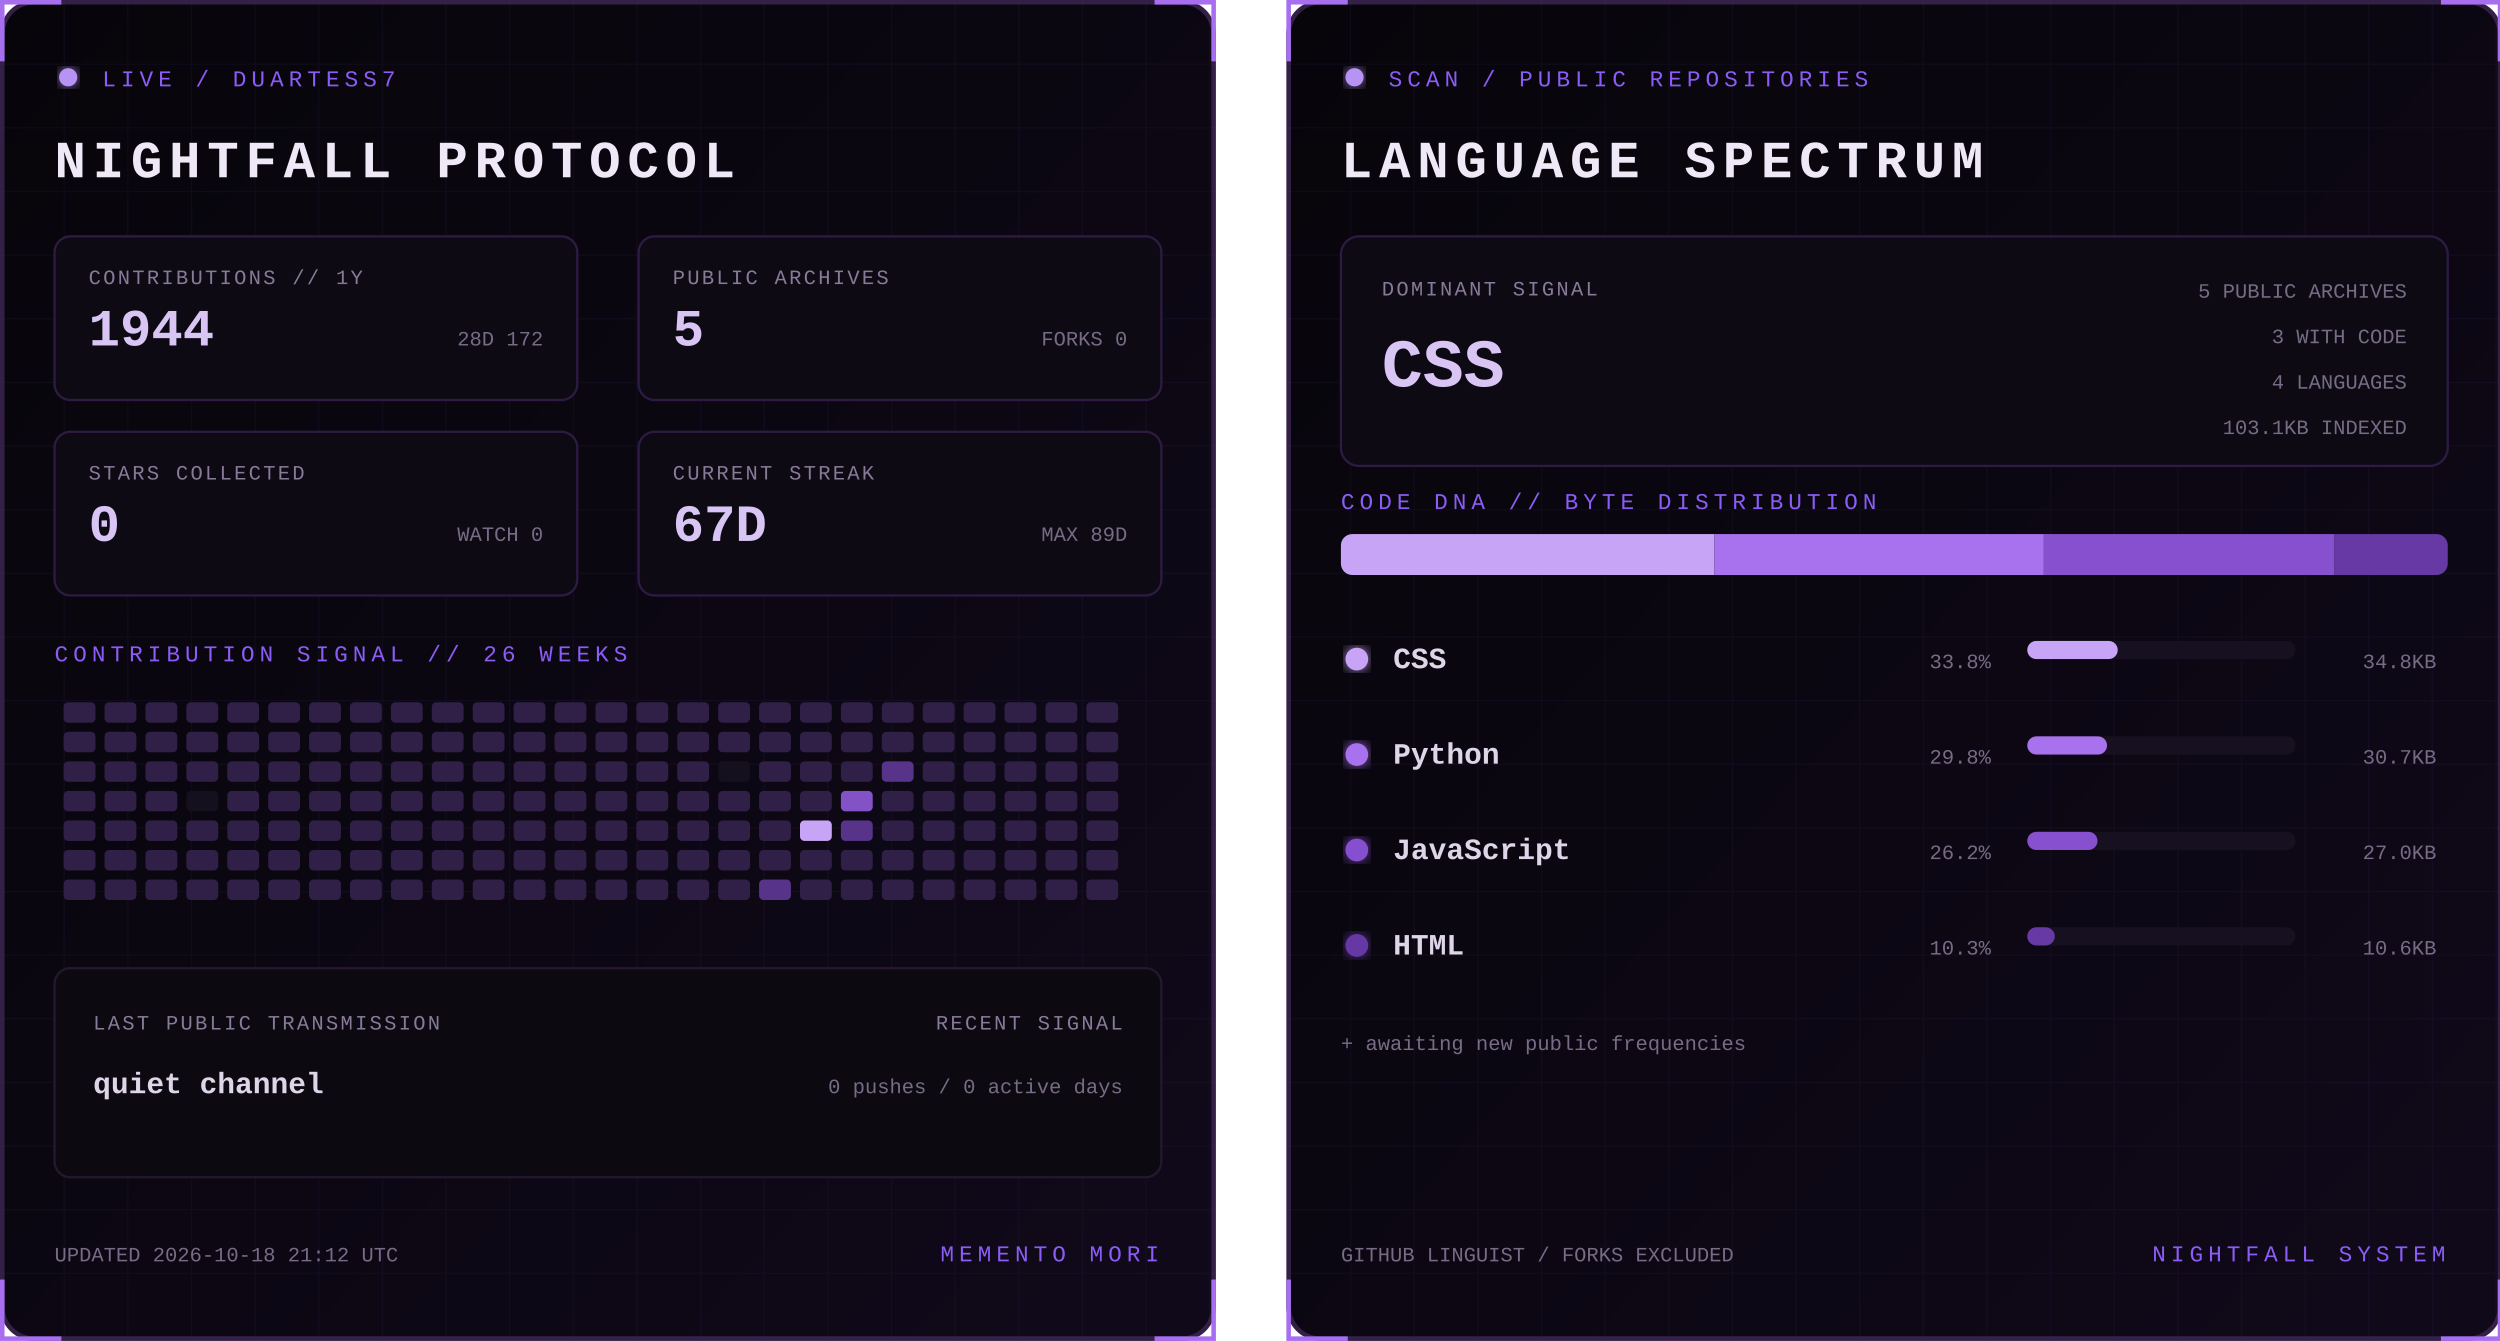
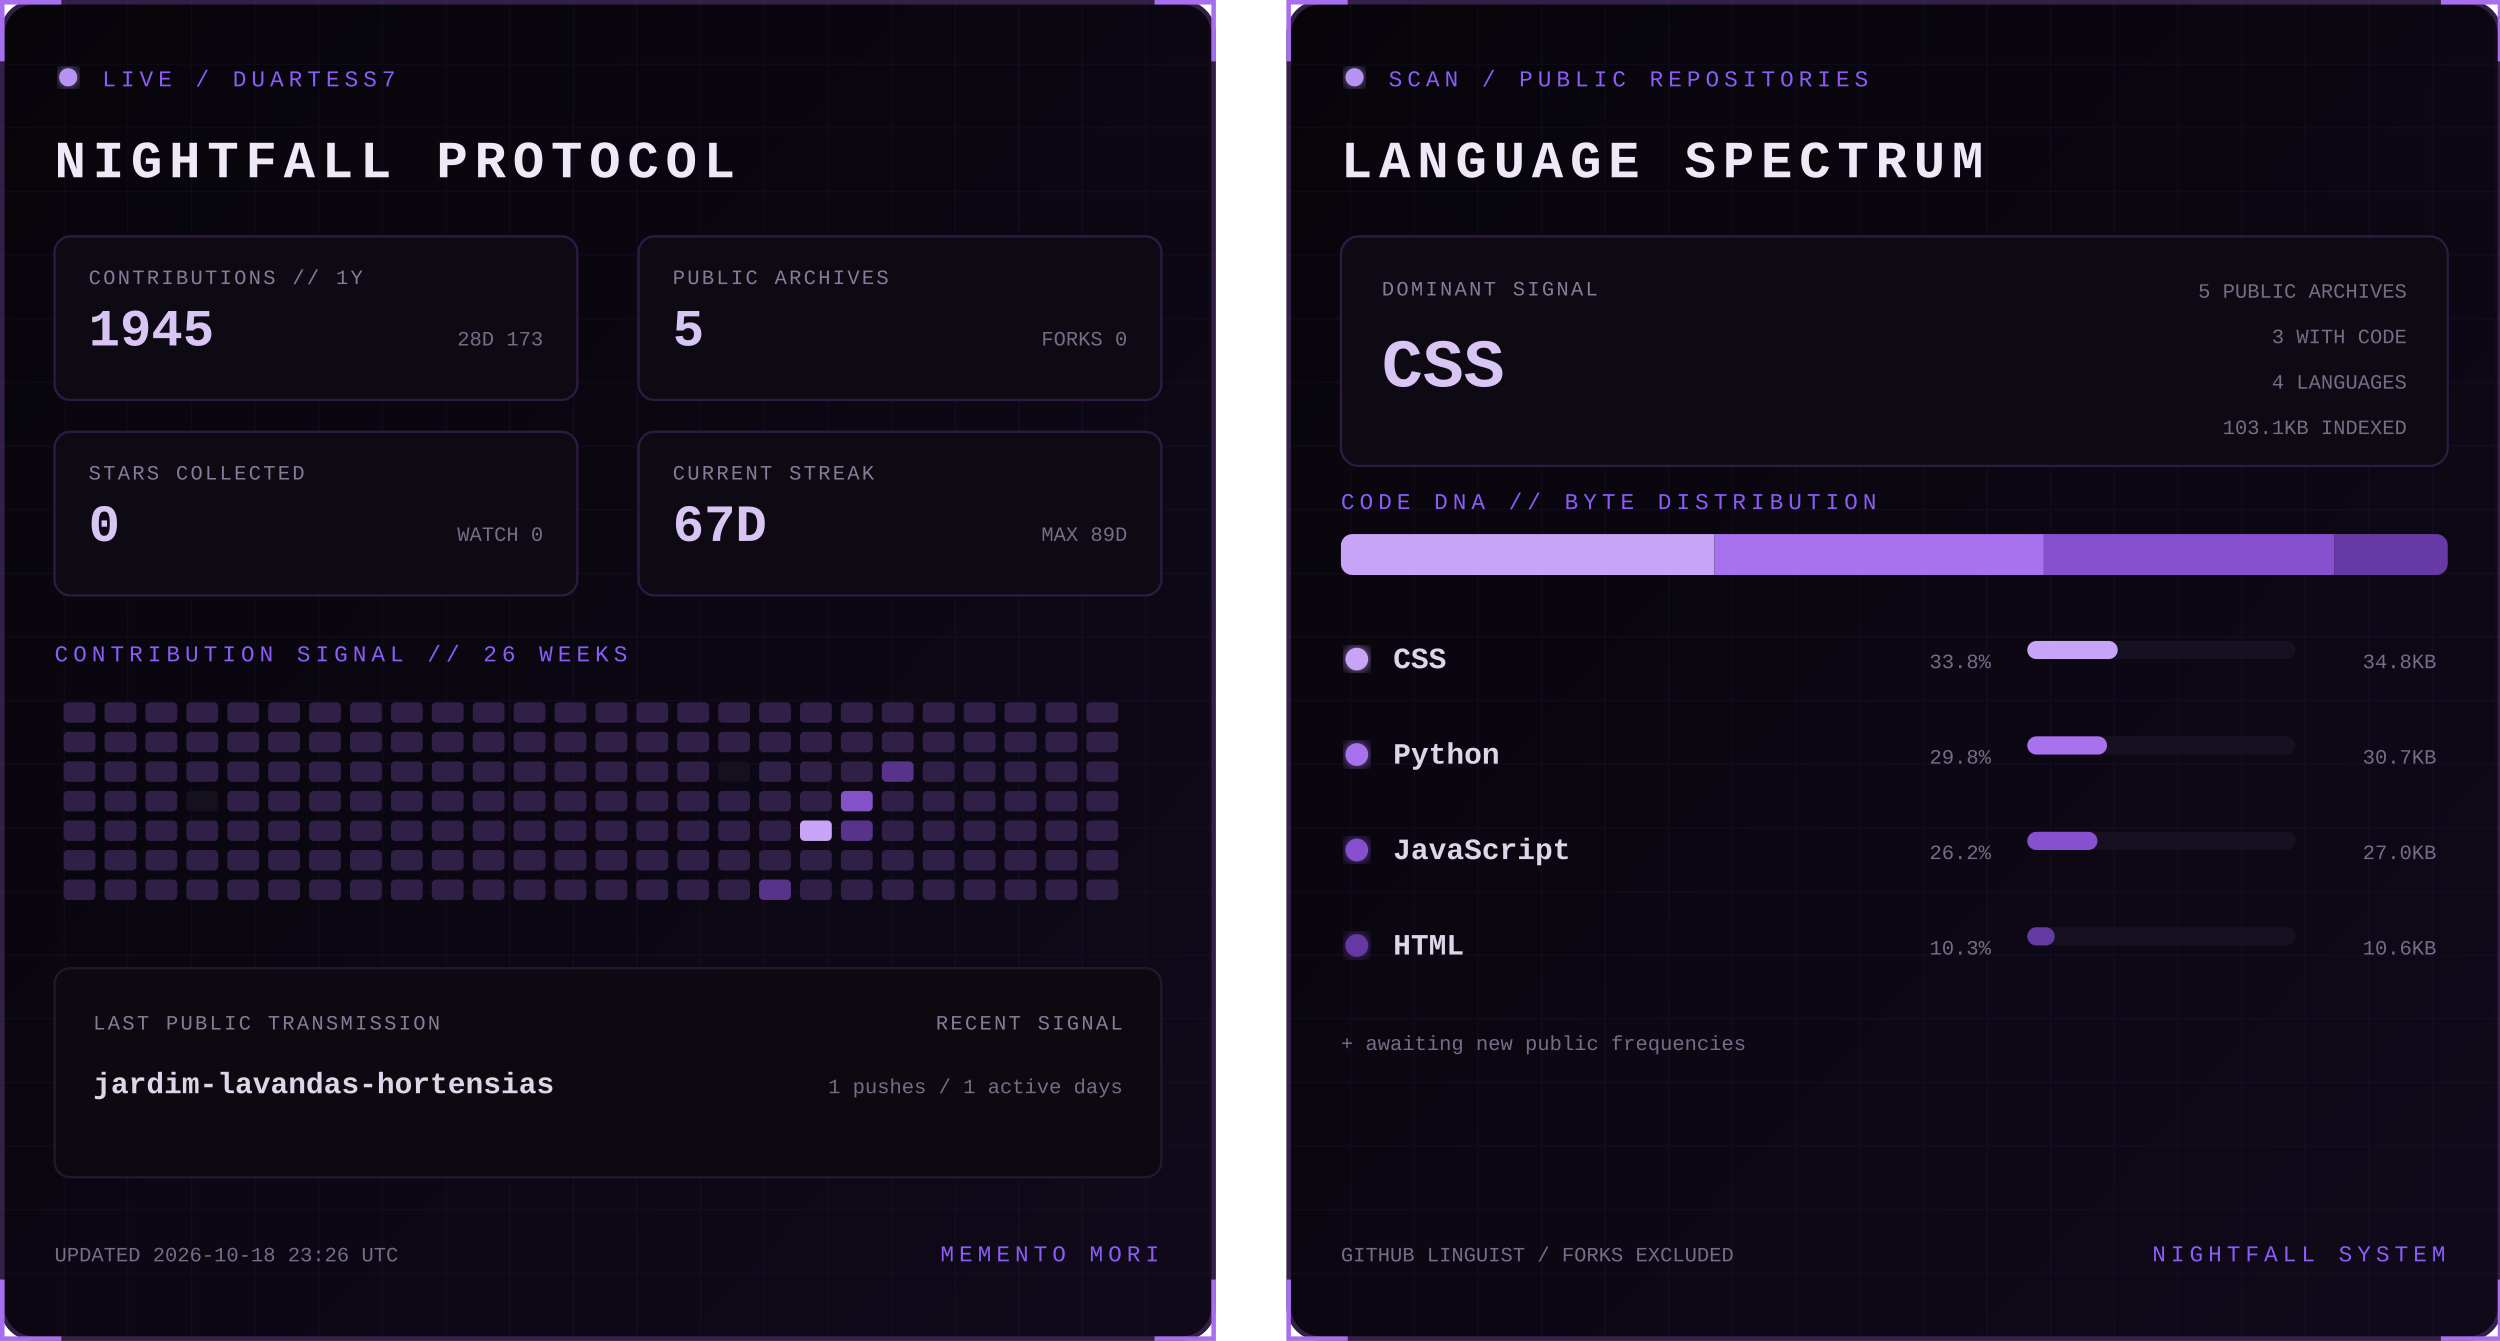
<svg xmlns="http://www.w3.org/2000/svg" width="1100" height="590" viewBox="0 0 1100 590" role="img" aria-labelledby="title desc">
  <defs>
    <linearGradient id="bg" x1="0" y1="0" x2="1" y2="1">
      <stop stop-color="#07050a" />
      <stop offset="1" stop-color="#10091a" />
    </linearGradient>
    <filter id="glow">
      <feGaussianBlur stdDeviation="3" result="b" />
      <feMerge>
        <feMergeNode in="b" />
        <feMergeNode in="SourceGraphic" />
      </feMerge>
    </filter>
    <pattern id="grid" width="28" height="28" patternUnits="userSpaceOnUse">
      <path d="M28 0H0V28" fill="none" stroke="#8b5cf6" stroke-opacity=".055" />
    </pattern>
    <clipPath id="dna">
      <rect x="24" y="235" width="487" height="18" rx="5" />
    </clipPath>
    <style>
      text { font-family: Consolas, 'Courier New', monospace; }
      .kicker { fill:#8b5cf6; font-size:10px; letter-spacing:2.2px; }
      .title { fill:#eee8f7; font-size:23px; font-weight:700; letter-spacing:3px; }
      .label { fill:#887a99; font-size:9px; letter-spacing:1px; }
      .stat { fill:#d8c5f4; font-size:23px; font-weight:700; }
      .detail,.pct { fill:#776b85; font-size:9px; }
      .lang { fill:#ded5e8; font-size:13px; font-weight:700; }
      .hero { fill:#d8c5f4; font-size:30px; font-weight:700; }
      .blink { animation:blink 1.6s step-end infinite; }
      @keyframes blink { 50% { opacity:.25 } }
    </style>
  </defs>
  <g>
    <rect x="1" y="1" width="533" height="588" rx="14" fill="url(#bg)" stroke="#342047" stroke-width="2" />
    <rect x="1" y="1" width="533" height="588" rx="14" fill="url(#grid)" />
    <path d="M27 1H1v26 M508 1h26v26 M534 563v26h-26 M27 589H1v-26" stroke="#a76ff0" stroke-width="2" fill="none" />
    <circle cx="30" cy="34" r="4" fill="#b794f4" filter="url(#glow)" class="blink" />
    <text x="45" y="38" class="kicker">LIVE / DUARTESS7</text>
    <text x="24" y="78" class="title">NIGHTFALL PROTOCOL</text>
    <g transform="translate(24 104)">
      <rect width="230" height="72" rx="7" fill="#0d0a13" stroke="#2d1b43" />
      <text x="15" y="21" class="label">CONTRIBUTIONS // 1Y</text>
-       <text x="15" y="48" class="stat">1944</text>
-       <text x="215" y="48" text-anchor="end" class="detail">28D 172</text>
+       <text x="15" y="48" class="stat">1945</text>
+       <text x="215" y="48" text-anchor="end" class="detail">28D 173</text>
    </g>
    <g transform="translate(281 104)">
      <rect width="230" height="72" rx="7" fill="#0d0a13" stroke="#2d1b43" />
      <text x="15" y="21" class="label">PUBLIC ARCHIVES</text>
      <text x="15" y="48" class="stat">5</text>
      <text x="215" y="48" text-anchor="end" class="detail">FORKS 0</text>
    </g>
    <g transform="translate(24 190)">
      <rect width="230" height="72" rx="7" fill="#0d0a13" stroke="#2d1b43" />
      <text x="15" y="21" class="label">STARS COLLECTED</text>
      <text x="15" y="48" class="stat">0</text>
      <text x="215" y="48" text-anchor="end" class="detail">WATCH 0</text>
    </g>
    <g transform="translate(281 190)">
      <rect width="230" height="72" rx="7" fill="#0d0a13" stroke="#2d1b43" />
      <text x="15" y="21" class="label">CURRENT STREAK</text>
      <text x="15" y="48" class="stat">67D</text>
      <text x="215" y="48" text-anchor="end" class="detail">MAX 89D</text>
    </g>
    <text x="24" y="291" class="kicker">CONTRIBUTION SIGNAL // 26 WEEKS</text>
    <g>
      <rect x="28" y="309" width="14" height="9" rx="2" fill="#302047" />
      <rect x="28" y="322" width="14" height="9" rx="2" fill="#302047" />
      <rect x="28" y="335" width="14" height="9" rx="2" fill="#302047" />
      <rect x="28" y="348" width="14" height="9" rx="2" fill="#302047" />
      <rect x="28" y="361" width="14" height="9" rx="2" fill="#302047" />
      <rect x="28" y="374" width="14" height="9" rx="2" fill="#302047" />
      <rect x="28" y="387" width="14" height="9" rx="2" fill="#302047" />
      <rect x="46" y="309" width="14" height="9" rx="2" fill="#302047" />
      <rect x="46" y="322" width="14" height="9" rx="2" fill="#302047" />
      <rect x="46" y="335" width="14" height="9" rx="2" fill="#302047" />
      <rect x="46" y="348" width="14" height="9" rx="2" fill="#302047" />
      <rect x="46" y="361" width="14" height="9" rx="2" fill="#302047" />
      <rect x="46" y="374" width="14" height="9" rx="2" fill="#302047" />
      <rect x="46" y="387" width="14" height="9" rx="2" fill="#302047" />
      <rect x="64" y="309" width="14" height="9" rx="2" fill="#302047" />
      <rect x="64" y="322" width="14" height="9" rx="2" fill="#302047" />
      <rect x="64" y="335" width="14" height="9" rx="2" fill="#302047" />
      <rect x="64" y="348" width="14" height="9" rx="2" fill="#302047" />
      <rect x="64" y="361" width="14" height="9" rx="2" fill="#302047" />
      <rect x="64" y="374" width="14" height="9" rx="2" fill="#302047" />
      <rect x="64" y="387" width="14" height="9" rx="2" fill="#302047" />
      <rect x="82" y="309" width="14" height="9" rx="2" fill="#302047" />
      <rect x="82" y="322" width="14" height="9" rx="2" fill="#302047" />
      <rect x="82" y="335" width="14" height="9" rx="2" fill="#302047" />
      <rect x="82" y="348" width="14" height="9" rx="2" fill="#15101d" />
      <rect x="82" y="361" width="14" height="9" rx="2" fill="#302047" />
      <rect x="82" y="374" width="14" height="9" rx="2" fill="#302047" />
      <rect x="82" y="387" width="14" height="9" rx="2" fill="#302047" />
      <rect x="100" y="309" width="14" height="9" rx="2" fill="#302047" />
      <rect x="100" y="322" width="14" height="9" rx="2" fill="#302047" />
      <rect x="100" y="335" width="14" height="9" rx="2" fill="#302047" />
      <rect x="100" y="348" width="14" height="9" rx="2" fill="#302047" />
      <rect x="100" y="361" width="14" height="9" rx="2" fill="#302047" />
      <rect x="100" y="374" width="14" height="9" rx="2" fill="#302047" />
      <rect x="100" y="387" width="14" height="9" rx="2" fill="#302047" />
      <rect x="118" y="309" width="14" height="9" rx="2" fill="#302047" />
      <rect x="118" y="322" width="14" height="9" rx="2" fill="#302047" />
      <rect x="118" y="335" width="14" height="9" rx="2" fill="#302047" />
      <rect x="118" y="348" width="14" height="9" rx="2" fill="#302047" />
      <rect x="118" y="361" width="14" height="9" rx="2" fill="#302047" />
      <rect x="118" y="374" width="14" height="9" rx="2" fill="#302047" />
      <rect x="118" y="387" width="14" height="9" rx="2" fill="#302047" />
      <rect x="136" y="309" width="14" height="9" rx="2" fill="#302047" />
      <rect x="136" y="322" width="14" height="9" rx="2" fill="#302047" />
      <rect x="136" y="335" width="14" height="9" rx="2" fill="#302047" />
      <rect x="136" y="348" width="14" height="9" rx="2" fill="#302047" />
      <rect x="136" y="361" width="14" height="9" rx="2" fill="#302047" />
      <rect x="136" y="374" width="14" height="9" rx="2" fill="#302047" />
      <rect x="136" y="387" width="14" height="9" rx="2" fill="#302047" />
      <rect x="154" y="309" width="14" height="9" rx="2" fill="#302047" />
      <rect x="154" y="322" width="14" height="9" rx="2" fill="#302047" />
      <rect x="154" y="335" width="14" height="9" rx="2" fill="#302047" />
      <rect x="154" y="348" width="14" height="9" rx="2" fill="#302047" />
      <rect x="154" y="361" width="14" height="9" rx="2" fill="#302047" />
      <rect x="154" y="374" width="14" height="9" rx="2" fill="#302047" />
      <rect x="154" y="387" width="14" height="9" rx="2" fill="#302047" />
      <rect x="172" y="309" width="14" height="9" rx="2" fill="#302047" />
      <rect x="172" y="322" width="14" height="9" rx="2" fill="#302047" />
      <rect x="172" y="335" width="14" height="9" rx="2" fill="#302047" />
      <rect x="172" y="348" width="14" height="9" rx="2" fill="#302047" />
      <rect x="172" y="361" width="14" height="9" rx="2" fill="#302047" />
      <rect x="172" y="374" width="14" height="9" rx="2" fill="#302047" />
      <rect x="172" y="387" width="14" height="9" rx="2" fill="#302047" />
      <rect x="190" y="309" width="14" height="9" rx="2" fill="#302047" />
      <rect x="190" y="322" width="14" height="9" rx="2" fill="#302047" />
      <rect x="190" y="335" width="14" height="9" rx="2" fill="#302047" />
      <rect x="190" y="348" width="14" height="9" rx="2" fill="#302047" />
      <rect x="190" y="361" width="14" height="9" rx="2" fill="#302047" />
      <rect x="190" y="374" width="14" height="9" rx="2" fill="#302047" />
      <rect x="190" y="387" width="14" height="9" rx="2" fill="#302047" />
      <rect x="208" y="309" width="14" height="9" rx="2" fill="#302047" />
      <rect x="208" y="322" width="14" height="9" rx="2" fill="#302047" />
      <rect x="208" y="335" width="14" height="9" rx="2" fill="#302047" />
      <rect x="208" y="348" width="14" height="9" rx="2" fill="#302047" />
      <rect x="208" y="361" width="14" height="9" rx="2" fill="#302047" />
      <rect x="208" y="374" width="14" height="9" rx="2" fill="#302047" />
      <rect x="208" y="387" width="14" height="9" rx="2" fill="#302047" />
      <rect x="226" y="309" width="14" height="9" rx="2" fill="#302047" />
      <rect x="226" y="322" width="14" height="9" rx="2" fill="#302047" />
      <rect x="226" y="335" width="14" height="9" rx="2" fill="#302047" />
      <rect x="226" y="348" width="14" height="9" rx="2" fill="#302047" />
      <rect x="226" y="361" width="14" height="9" rx="2" fill="#302047" />
      <rect x="226" y="374" width="14" height="9" rx="2" fill="#302047" />
      <rect x="226" y="387" width="14" height="9" rx="2" fill="#302047" />
      <rect x="244" y="309" width="14" height="9" rx="2" fill="#302047" />
      <rect x="244" y="322" width="14" height="9" rx="2" fill="#302047" />
      <rect x="244" y="335" width="14" height="9" rx="2" fill="#302047" />
      <rect x="244" y="348" width="14" height="9" rx="2" fill="#302047" />
      <rect x="244" y="361" width="14" height="9" rx="2" fill="#302047" />
      <rect x="244" y="374" width="14" height="9" rx="2" fill="#302047" />
      <rect x="244" y="387" width="14" height="9" rx="2" fill="#302047" />
      <rect x="262" y="309" width="14" height="9" rx="2" fill="#302047" />
      <rect x="262" y="322" width="14" height="9" rx="2" fill="#302047" />
      <rect x="262" y="335" width="14" height="9" rx="2" fill="#302047" />
      <rect x="262" y="348" width="14" height="9" rx="2" fill="#302047" />
      <rect x="262" y="361" width="14" height="9" rx="2" fill="#302047" />
      <rect x="262" y="374" width="14" height="9" rx="2" fill="#302047" />
      <rect x="262" y="387" width="14" height="9" rx="2" fill="#302047" />
      <rect x="280" y="309" width="14" height="9" rx="2" fill="#302047" />
      <rect x="280" y="322" width="14" height="9" rx="2" fill="#302047" />
      <rect x="280" y="335" width="14" height="9" rx="2" fill="#302047" />
      <rect x="280" y="348" width="14" height="9" rx="2" fill="#302047" />
      <rect x="280" y="361" width="14" height="9" rx="2" fill="#302047" />
      <rect x="280" y="374" width="14" height="9" rx="2" fill="#302047" />
      <rect x="280" y="387" width="14" height="9" rx="2" fill="#302047" />
      <rect x="298" y="309" width="14" height="9" rx="2" fill="#302047" />
      <rect x="298" y="322" width="14" height="9" rx="2" fill="#302047" />
      <rect x="298" y="335" width="14" height="9" rx="2" fill="#302047" />
      <rect x="298" y="348" width="14" height="9" rx="2" fill="#302047" />
      <rect x="298" y="361" width="14" height="9" rx="2" fill="#302047" />
      <rect x="298" y="374" width="14" height="9" rx="2" fill="#302047" />
      <rect x="298" y="387" width="14" height="9" rx="2" fill="#302047" />
      <rect x="316" y="309" width="14" height="9" rx="2" fill="#302047" />
      <rect x="316" y="322" width="14" height="9" rx="2" fill="#302047" />
      <rect x="316" y="335" width="14" height="9" rx="2" fill="#15101d" />
      <rect x="316" y="348" width="14" height="9" rx="2" fill="#302047" />
      <rect x="316" y="361" width="14" height="9" rx="2" fill="#302047" />
      <rect x="316" y="374" width="14" height="9" rx="2" fill="#302047" />
      <rect x="316" y="387" width="14" height="9" rx="2" fill="#302047" />
      <rect x="334" y="309" width="14" height="9" rx="2" fill="#302047" />
      <rect x="334" y="322" width="14" height="9" rx="2" fill="#302047" />
      <rect x="334" y="335" width="14" height="9" rx="2" fill="#302047" />
      <rect x="334" y="348" width="14" height="9" rx="2" fill="#302047" />
      <rect x="334" y="361" width="14" height="9" rx="2" fill="#302047" />
      <rect x="334" y="374" width="14" height="9" rx="2" fill="#302047" />
      <rect x="334" y="387" width="14" height="9" rx="2" fill="#57338a" />
      <rect x="352" y="309" width="14" height="9" rx="2" fill="#302047" />
      <rect x="352" y="322" width="14" height="9" rx="2" fill="#302047" />
      <rect x="352" y="335" width="14" height="9" rx="2" fill="#302047" />
      <rect x="352" y="348" width="14" height="9" rx="2" fill="#302047" />
      <rect x="352" y="361" width="14" height="9" rx="2" fill="#c7a4f6" />
      <rect x="352" y="374" width="14" height="9" rx="2" fill="#302047" />
      <rect x="352" y="387" width="14" height="9" rx="2" fill="#302047" />
      <rect x="370" y="309" width="14" height="9" rx="2" fill="#302047" />
      <rect x="370" y="322" width="14" height="9" rx="2" fill="#302047" />
      <rect x="370" y="335" width="14" height="9" rx="2" fill="#302047" />
      <rect x="370" y="348" width="14" height="9" rx="2" fill="#8452c7" />
      <rect x="370" y="361" width="14" height="9" rx="2" fill="#57338a" />
      <rect x="370" y="374" width="14" height="9" rx="2" fill="#302047" />
      <rect x="370" y="387" width="14" height="9" rx="2" fill="#302047" />
      <rect x="388" y="309" width="14" height="9" rx="2" fill="#302047" />
      <rect x="388" y="322" width="14" height="9" rx="2" fill="#302047" />
      <rect x="388" y="335" width="14" height="9" rx="2" fill="#57338a" />
      <rect x="388" y="348" width="14" height="9" rx="2" fill="#302047" />
      <rect x="388" y="361" width="14" height="9" rx="2" fill="#302047" />
      <rect x="388" y="374" width="14" height="9" rx="2" fill="#302047" />
      <rect x="388" y="387" width="14" height="9" rx="2" fill="#302047" />
      <rect x="406" y="309" width="14" height="9" rx="2" fill="#302047" />
      <rect x="406" y="322" width="14" height="9" rx="2" fill="#302047" />
      <rect x="406" y="335" width="14" height="9" rx="2" fill="#302047" />
      <rect x="406" y="348" width="14" height="9" rx="2" fill="#302047" />
      <rect x="406" y="361" width="14" height="9" rx="2" fill="#302047" />
      <rect x="406" y="374" width="14" height="9" rx="2" fill="#302047" />
      <rect x="406" y="387" width="14" height="9" rx="2" fill="#302047" />
      <rect x="424" y="309" width="14" height="9" rx="2" fill="#302047" />
      <rect x="424" y="322" width="14" height="9" rx="2" fill="#302047" />
      <rect x="424" y="335" width="14" height="9" rx="2" fill="#302047" />
      <rect x="424" y="348" width="14" height="9" rx="2" fill="#302047" />
      <rect x="424" y="361" width="14" height="9" rx="2" fill="#302047" />
      <rect x="424" y="374" width="14" height="9" rx="2" fill="#302047" />
      <rect x="424" y="387" width="14" height="9" rx="2" fill="#302047" />
      <rect x="442" y="309" width="14" height="9" rx="2" fill="#302047" />
      <rect x="442" y="322" width="14" height="9" rx="2" fill="#302047" />
      <rect x="442" y="335" width="14" height="9" rx="2" fill="#302047" />
      <rect x="442" y="348" width="14" height="9" rx="2" fill="#302047" />
      <rect x="442" y="361" width="14" height="9" rx="2" fill="#302047" />
      <rect x="442" y="374" width="14" height="9" rx="2" fill="#302047" />
      <rect x="442" y="387" width="14" height="9" rx="2" fill="#302047" />
      <rect x="460" y="309" width="14" height="9" rx="2" fill="#302047" />
      <rect x="460" y="322" width="14" height="9" rx="2" fill="#302047" />
      <rect x="460" y="335" width="14" height="9" rx="2" fill="#302047" />
      <rect x="460" y="348" width="14" height="9" rx="2" fill="#302047" />
      <rect x="460" y="361" width="14" height="9" rx="2" fill="#302047" />
      <rect x="460" y="374" width="14" height="9" rx="2" fill="#302047" />
      <rect x="460" y="387" width="14" height="9" rx="2" fill="#302047" />
      <rect x="478" y="309" width="14" height="9" rx="2" fill="#302047" />
      <rect x="478" y="322" width="14" height="9" rx="2" fill="#302047" />
      <rect x="478" y="335" width="14" height="9" rx="2" fill="#302047" />
      <rect x="478" y="348" width="14" height="9" rx="2" fill="#302047" />
      <rect x="478" y="361" width="14" height="9" rx="2" fill="#302047" />
      <rect x="478" y="374" width="14" height="9" rx="2" fill="#302047" />
      <rect x="478" y="387" width="14" height="9" rx="2" fill="#302047" />
    </g>
    <rect x="24" y="426" width="487" height="92" rx="7" fill="#0c0911" stroke="#24172f" />
    <text x="41" y="453" class="label">LAST PUBLIC TRANSMISSION</text>
-     <text x="41" y="481" class="lang">quiet channel</text>
+     <text x="41" y="481" class="lang">jardim-lavandas-hortensias</text>
    <text x="494" y="453" text-anchor="end" class="label">RECENT SIGNAL</text>
-     <text x="494" y="481" text-anchor="end" class="detail">0 pushes / 0 active days</text>
-     <text x="24" y="555" class="detail">UPDATED 2026-10-18 21:12 UTC</text>
+     <text x="494" y="481" text-anchor="end" class="detail">1 pushes / 1 active days</text>
+     <text x="24" y="555" class="detail">UPDATED 2026-10-18 23:26 UTC</text>
    <text x="510" y="555" text-anchor="end" class="kicker">MEMENTO MORI</text>
  </g>
  <g transform="translate(566)">
    <rect x="1" y="1" width="533" height="588" rx="14" fill="url(#bg)" stroke="#342047" stroke-width="2" />
    <rect x="1" y="1" width="533" height="588" rx="14" fill="url(#grid)" />
    <path d="M27 1H1v26 M508 1h26v26 M534 563v26h-26 M27 589H1v-26" stroke="#a76ff0" stroke-width="2" fill="none" />
    <circle cx="30" cy="34" r="4" fill="#b794f4" filter="url(#glow)" class="blink" />
    <text x="45" y="38" class="kicker">SCAN / PUBLIC REPOSITORIES</text>
    <text x="24" y="78" class="title">LANGUAGE SPECTRUM</text>
    <rect x="24" y="104" width="487" height="101" rx="8" fill="#0d0a13" stroke="#2d1b43" />
    <text x="42" y="130" class="label">DOMINANT SIGNAL</text>
    <text x="42" y="170" class="hero">CSS</text>
    <text x="493" y="131" text-anchor="end" class="detail">5 PUBLIC ARCHIVES</text>
    <text x="493" y="151" text-anchor="end" class="detail">3 WITH CODE</text>
    <text x="493" y="171" text-anchor="end" class="detail">4 LANGUAGES</text>
    <text x="493" y="191" text-anchor="end" class="detail">103.1KB INDEXED</text>
    <text x="24" y="224" class="kicker">CODE DNA // BYTE DISTRIBUTION</text>
    <rect x="24" y="235" width="487" height="18" rx="5" fill="#171020" />
    <g clip-path="url(#dna)">
      <rect x="24.0" y="235" width="164.4" height="18" fill="#c7a4f6" />
      <rect x="188.4" y="235" width="144.9" height="18" fill="#a871ed" />
      <rect x="333.3" y="235" width="127.7" height="18" fill="#8650cf" />
      <rect x="461.0" y="235" width="50.0" height="18" fill="#6639a4" />
    </g>
    <circle cx="31" cy="290" r="5" fill="#c7a4f6" filter="url(#glow)" />
    <text x="47" y="294" class="lang">CSS</text>
    <text x="310" y="294" text-anchor="end" class="pct">33.8%</text>
    <rect x="326" y="282" width="118" height="8" rx="4" fill="#171020" />
    <rect x="326" y="282" width="39.8" height="8" rx="4" fill="#c7a4f6" />
    <text x="506" y="294" text-anchor="end" class="detail">34.8KB</text>
    <circle cx="31" cy="332" r="5" fill="#a871ed" filter="url(#glow)" />
    <text x="47" y="336" class="lang">Python</text>
    <text x="310" y="336" text-anchor="end" class="pct">29.8%</text>
    <rect x="326" y="324" width="118" height="8" rx="4" fill="#171020" />
    <rect x="326" y="324" width="35.1" height="8" rx="4" fill="#a871ed" />
    <text x="506" y="336" text-anchor="end" class="detail">30.7KB</text>
    <circle cx="31" cy="374" r="5" fill="#8650cf" filter="url(#glow)" />
    <text x="47" y="378" class="lang">JavaScript</text>
    <text x="310" y="378" text-anchor="end" class="pct">26.2%</text>
    <rect x="326" y="366" width="118" height="8" rx="4" fill="#171020" />
    <rect x="326" y="366" width="30.9" height="8" rx="4" fill="#8650cf" />
    <text x="506" y="378" text-anchor="end" class="detail">27.0KB</text>
    <circle cx="31" cy="416" r="5" fill="#6639a4" filter="url(#glow)" />
    <text x="47" y="420" class="lang">HTML</text>
    <text x="310" y="420" text-anchor="end" class="pct">10.3%</text>
    <rect x="326" y="408" width="118" height="8" rx="4" fill="#171020" />
    <rect x="326" y="408" width="12.1" height="8" rx="4" fill="#6639a4" />
    <text x="506" y="420" text-anchor="end" class="detail">10.6KB</text>
    <text x="24" y="462" class="detail">+ awaiting new public frequencies</text>
    <text x="24" y="555" class="detail">GITHUB LINGUIST / FORKS EXCLUDED</text>
    <text x="510" y="555" text-anchor="end" class="kicker">NIGHTFALL SYSTEM</text>
  </g>
</svg>
